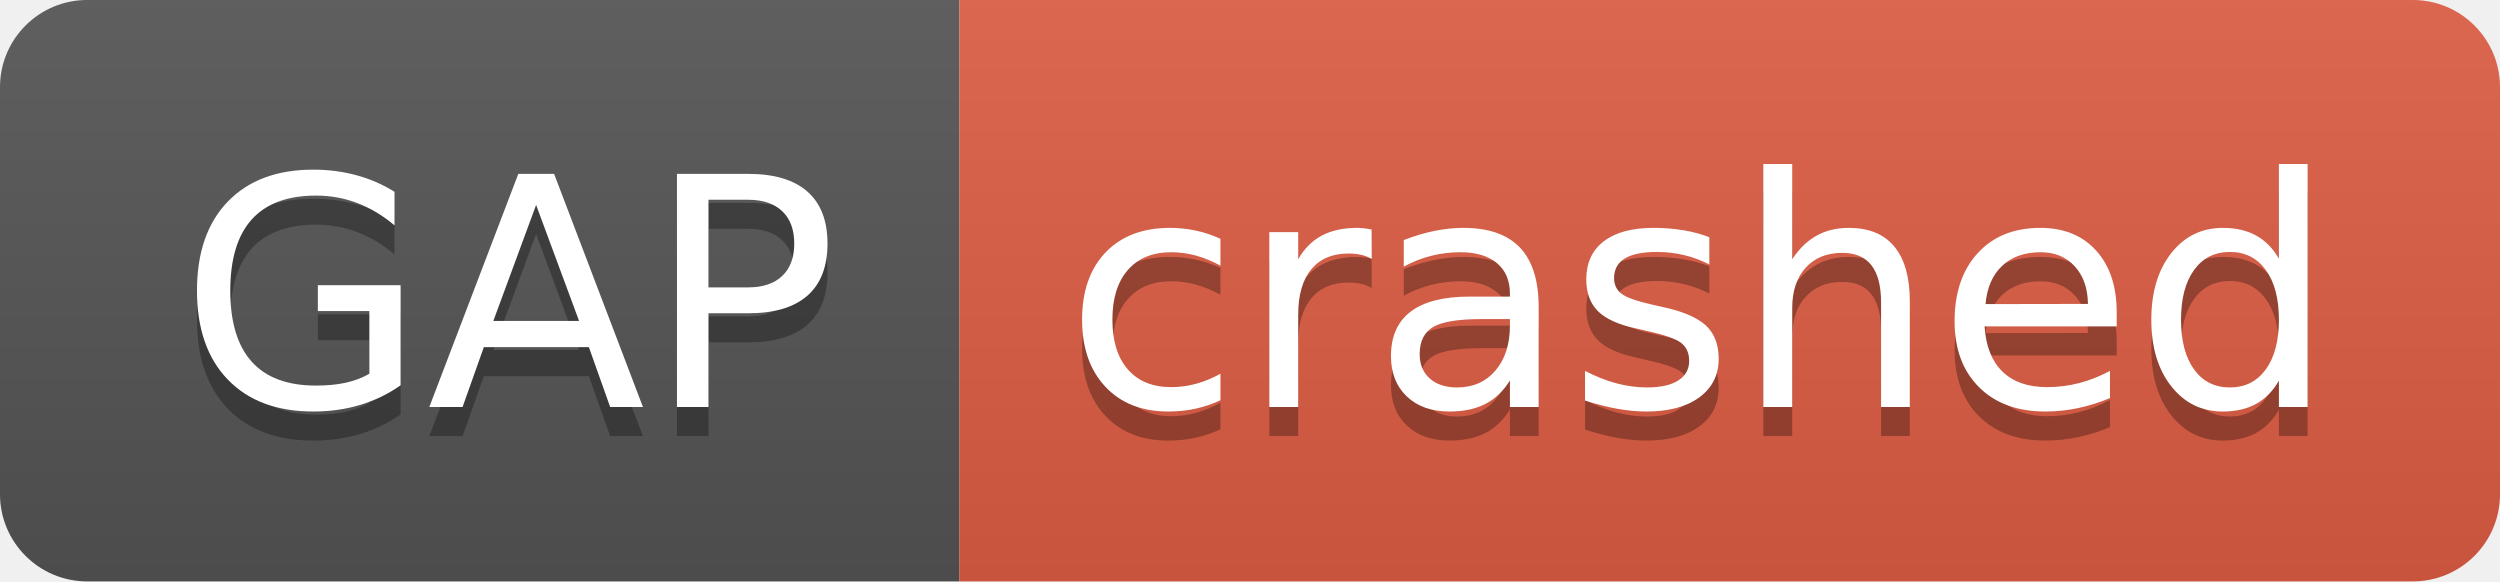
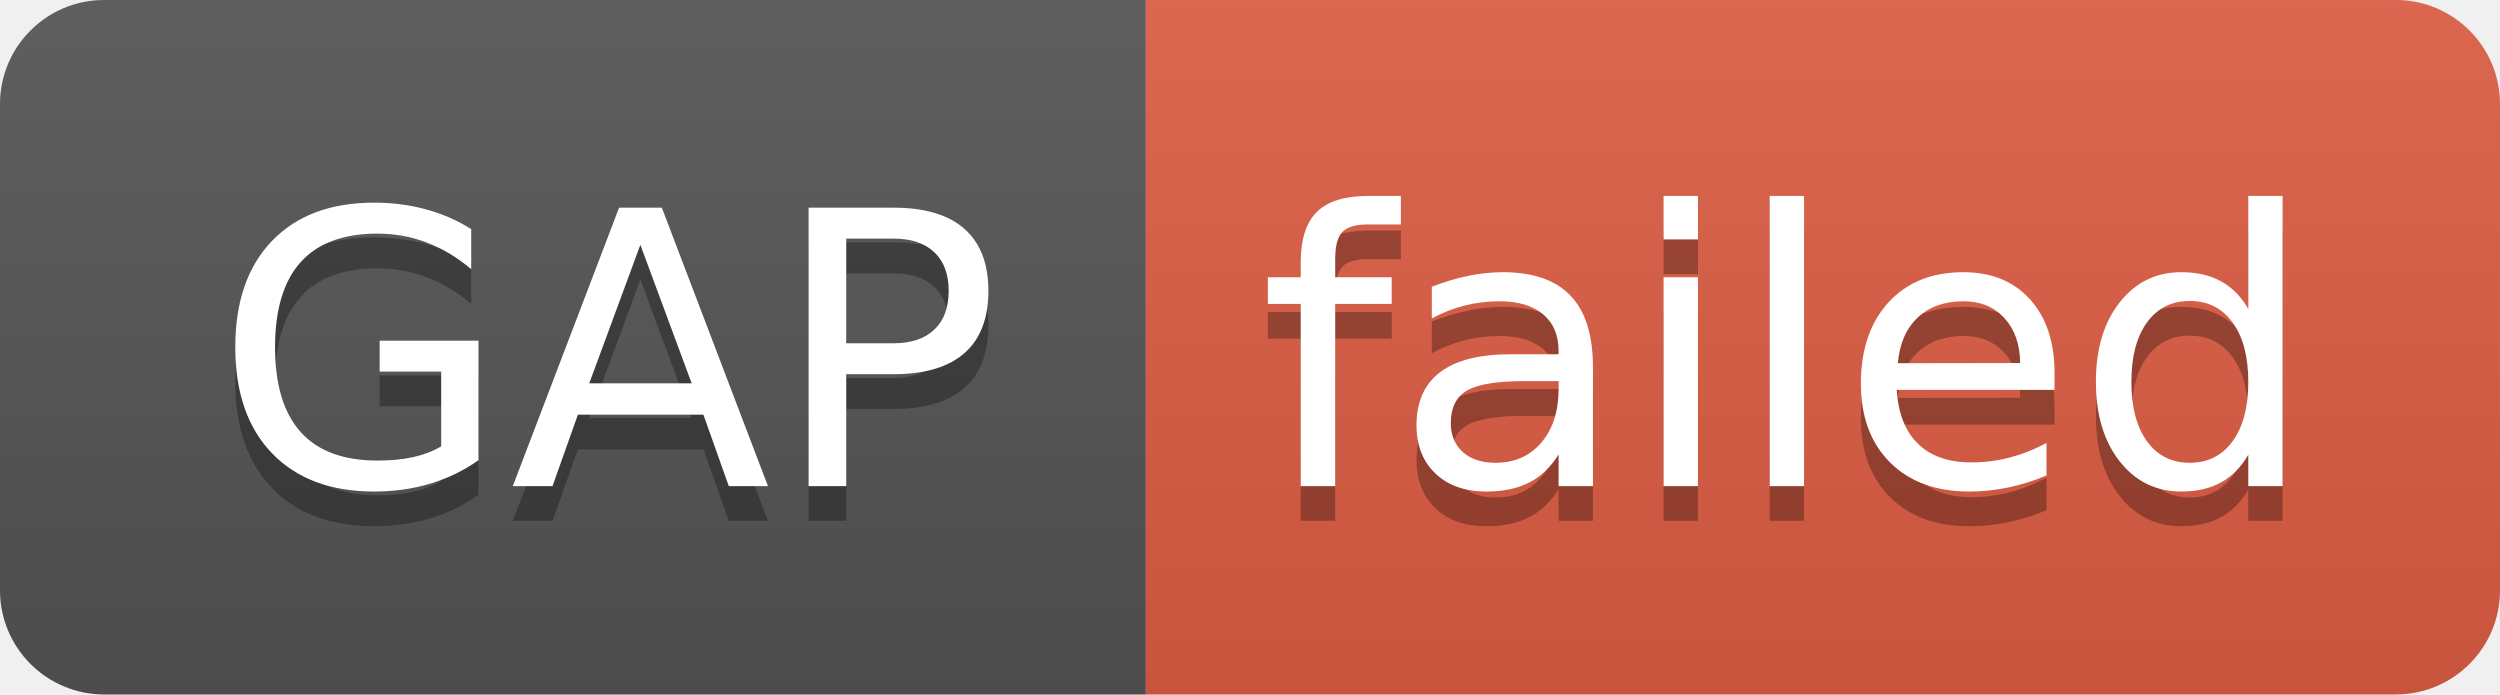
- <svg xmlns="http://www.w3.org/2000/svg" width="86" height="20" role="img" aria-label="GAP: crashed">
+ <svg xmlns="http://www.w3.org/2000/svg" width="72" height="20" role="img" aria-label="GAP: failed">
  <linearGradient id="s" x2="0" y2="100%">
    <stop offset="0" stop-color="#bbb" stop-opacity=".1" />
    <stop offset="1" stop-opacity=".1" />
  </linearGradient>
  <clipPath id="r">
-     <rect width="86" height="20" rx="3" fill="#fff" />
+     <rect width="72" height="20" rx="3" fill="#fff" />
  </clipPath>
  <g clip-path="url(#r)">
    <rect width="33" height="20" fill="#555" />
-     <rect x="33" width="53" height="20" fill="#e05d44" />
-     <rect width="86" height="20" fill="url(#s)" />
+     <rect x="33" width="39" height="20" fill="#e05d44" />
+     <rect width="72" height="20" fill="url(#s)" />
  </g>
  <g fill="#fff" text-anchor="middle" font-family="Verdana,Geneva,DejaVu Sans,sans-serif" text-rendering="geometricPrecision" font-size="110">
    <text aria-hidden="true" x="175" y="150" fill="#010101" fill-opacity=".3" transform="scale(.1)" textLength="230">GAP</text>
    <text x="175" y="140" transform="scale(.1)" fill="#fff" textLength="230">GAP</text>
-     <text aria-hidden="true" x="585" y="150" fill="#010101" fill-opacity=".3" transform="scale(.1)" textLength="430">crashed</text>
-     <text x="585" y="140" transform="scale(.1)" fill="#fff" textLength="430">crashed</text>
+     <text aria-hidden="true" x="515" y="150" fill="#010101" fill-opacity=".3" transform="scale(.1)" textLength="290">failed</text>
+     <text x="515" y="140" transform="scale(.1)" fill="#fff" textLength="290">failed</text>
  </g>
</svg>
